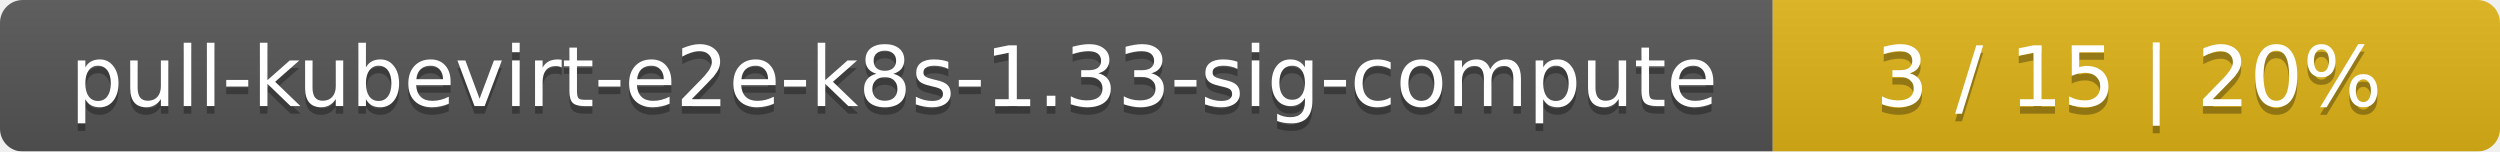
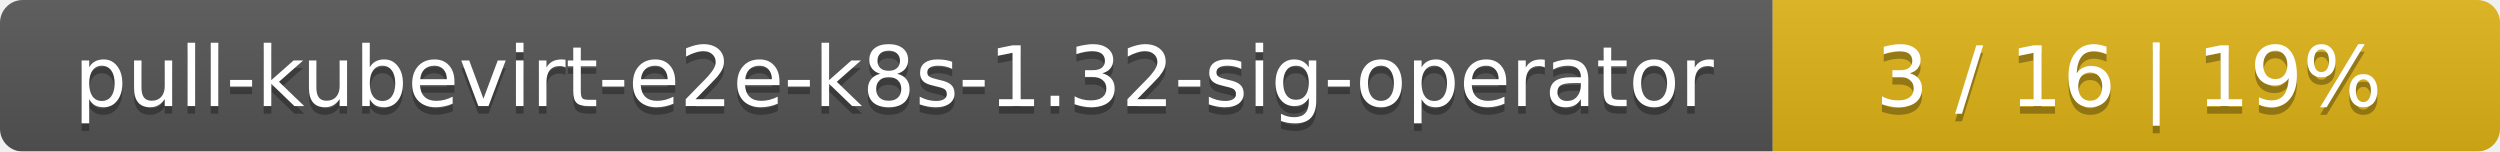
<svg xmlns="http://www.w3.org/2000/svg" width="330" height="20">
  <linearGradient id="smooth" x2="0" y2="100%">
    <stop offset="0" stop-color="#bbb" stop-opacity=".1" />
    <stop offset="1" stop-opacity=".1" />
  </linearGradient>
  <mask id="round">
    <rect width="330" height="20" rx="3" fill="#fff" />
  </mask>
  <g mask="url(#round)">
    <rect width="234" height="20" fill="#555" />
    <rect x="234" width="96" height="20" fill="#dfb317" />
    <rect width="330" height="20" fill="url(#smooth)" />
  </g>
  <g fill="#fff" text-anchor="middle" font-family="DejaVu Sans,Verdana,Geneva,sans-serif" font-size="11">
-     <text x="118" y="15" fill="#010101" fill-opacity=".3">pull-kubevirt-e2e-k8s-1.33-sig-compute</text>
-     <text x="118" y="14">pull-kubevirt-e2e-k8s-1.33-sig-compute</text>
-     <text x="281" y="15" fill="#010101" fill-opacity=".3">3 / 15    |    20%</text>
-     <text x="281" y="14">3 / 15    |    20%</text>
+     <text x="118" y="15" fill="#010101" fill-opacity=".3">pull-kubevirt-e2e-k8s-1.32-sig-operator</text>
+     <text x="118" y="14">pull-kubevirt-e2e-k8s-1.32-sig-operator</text>
+     <text x="281" y="15" fill="#010101" fill-opacity=".3">3 / 16    |    19%</text>
+     <text x="281" y="14">3 / 16    |    19%</text>
  </g>
</svg>
